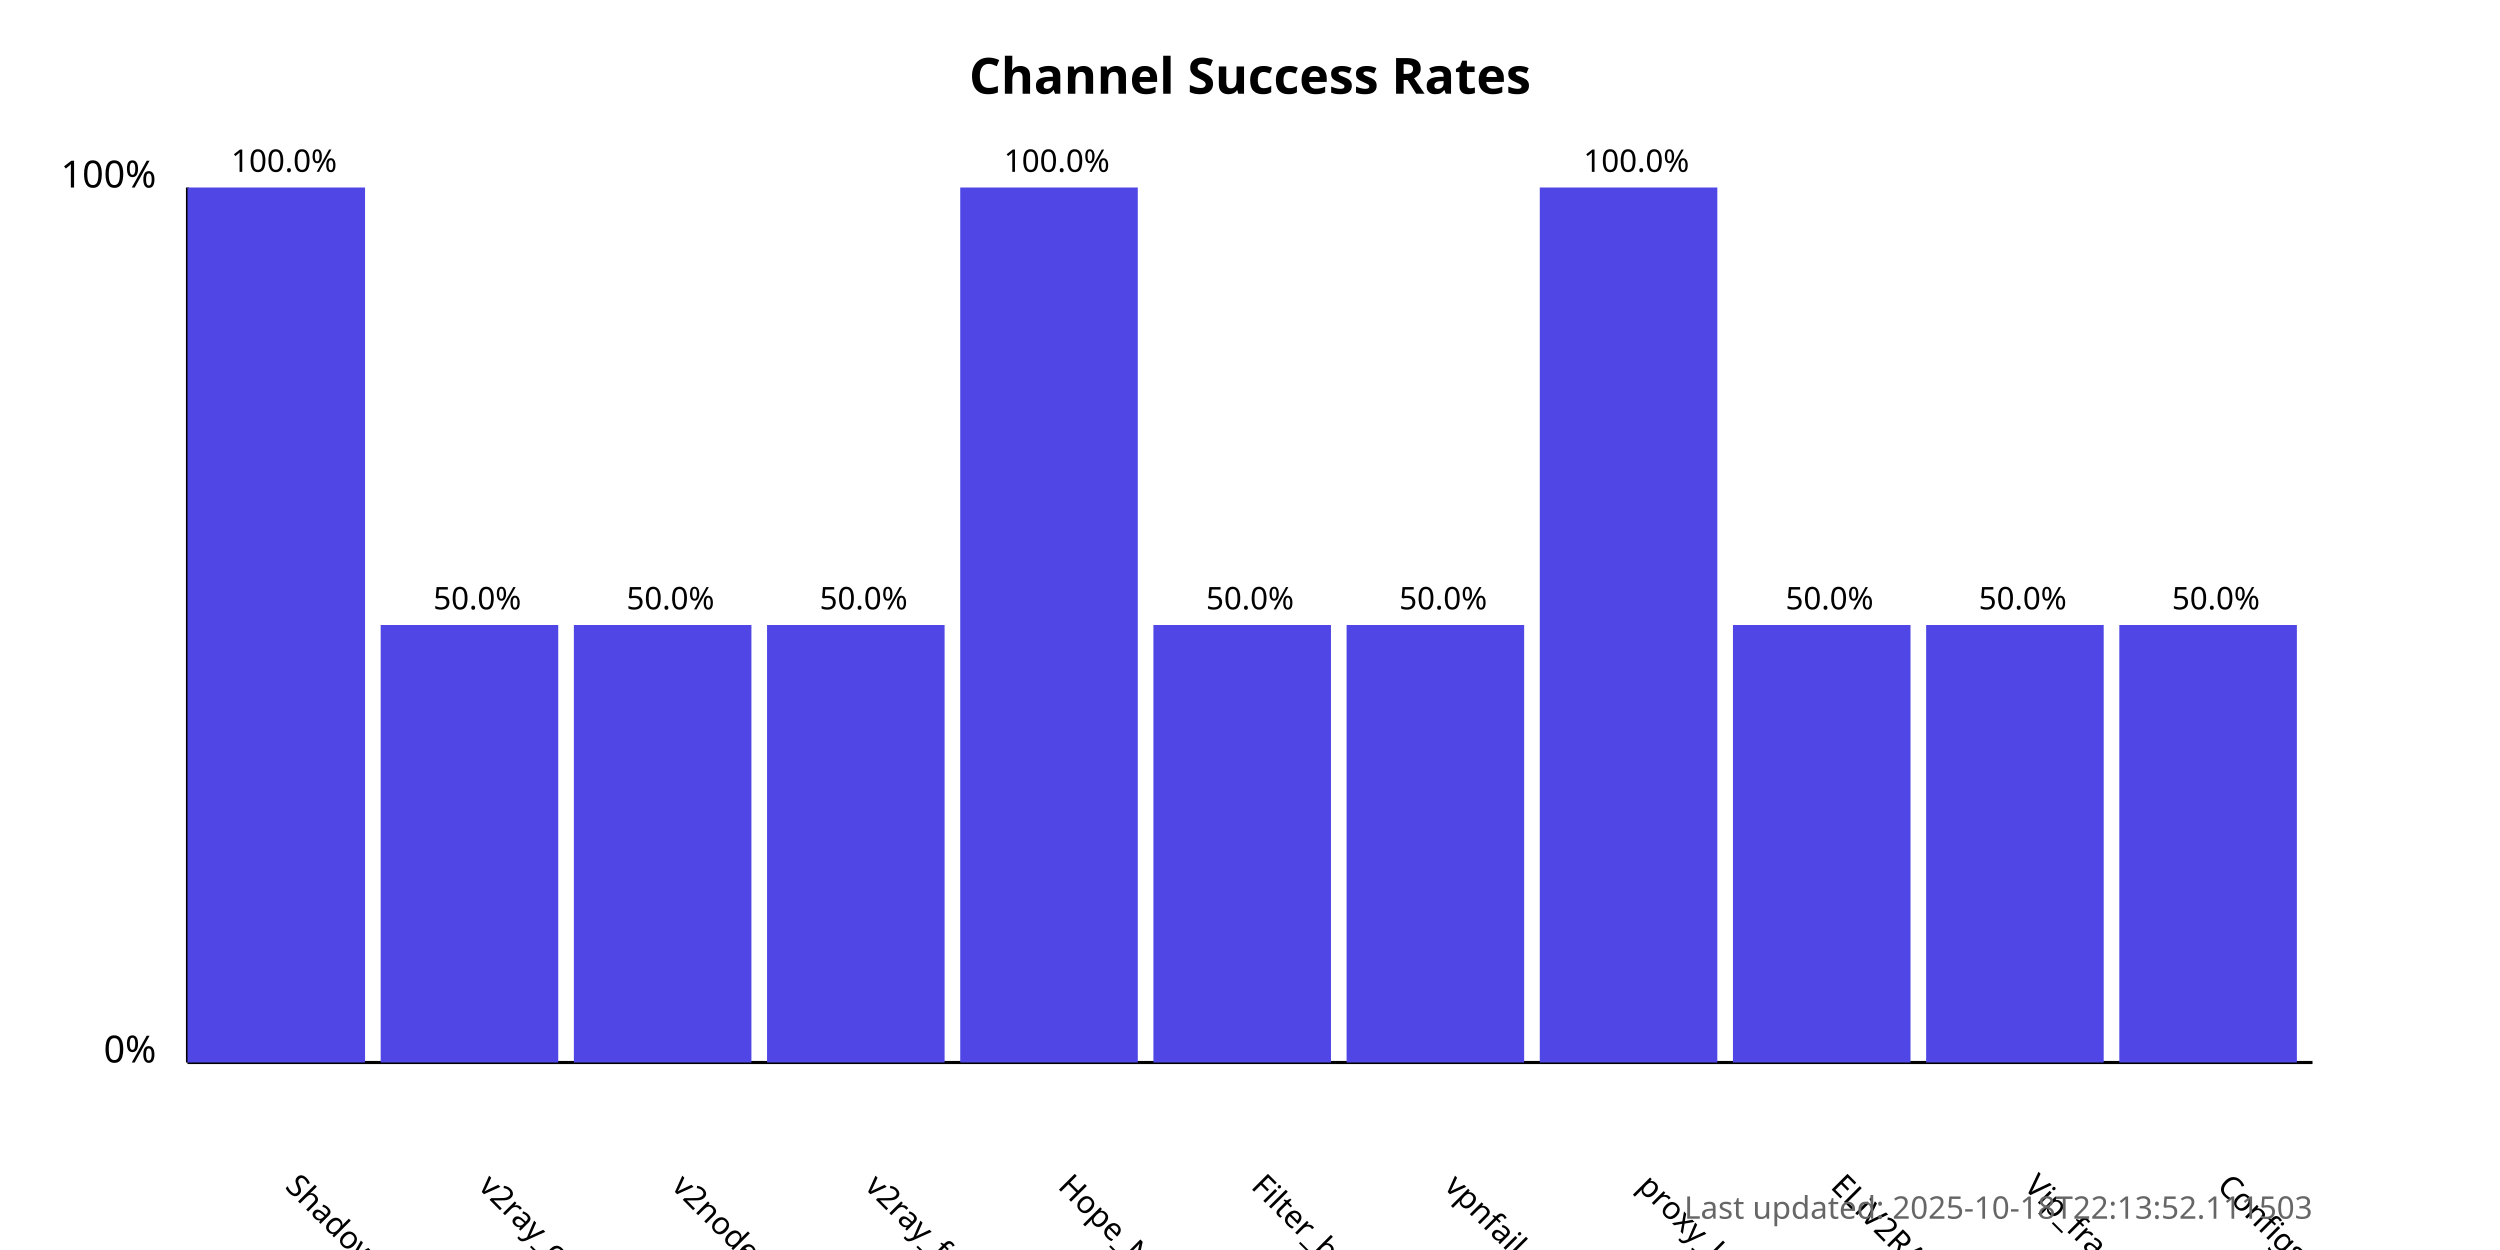
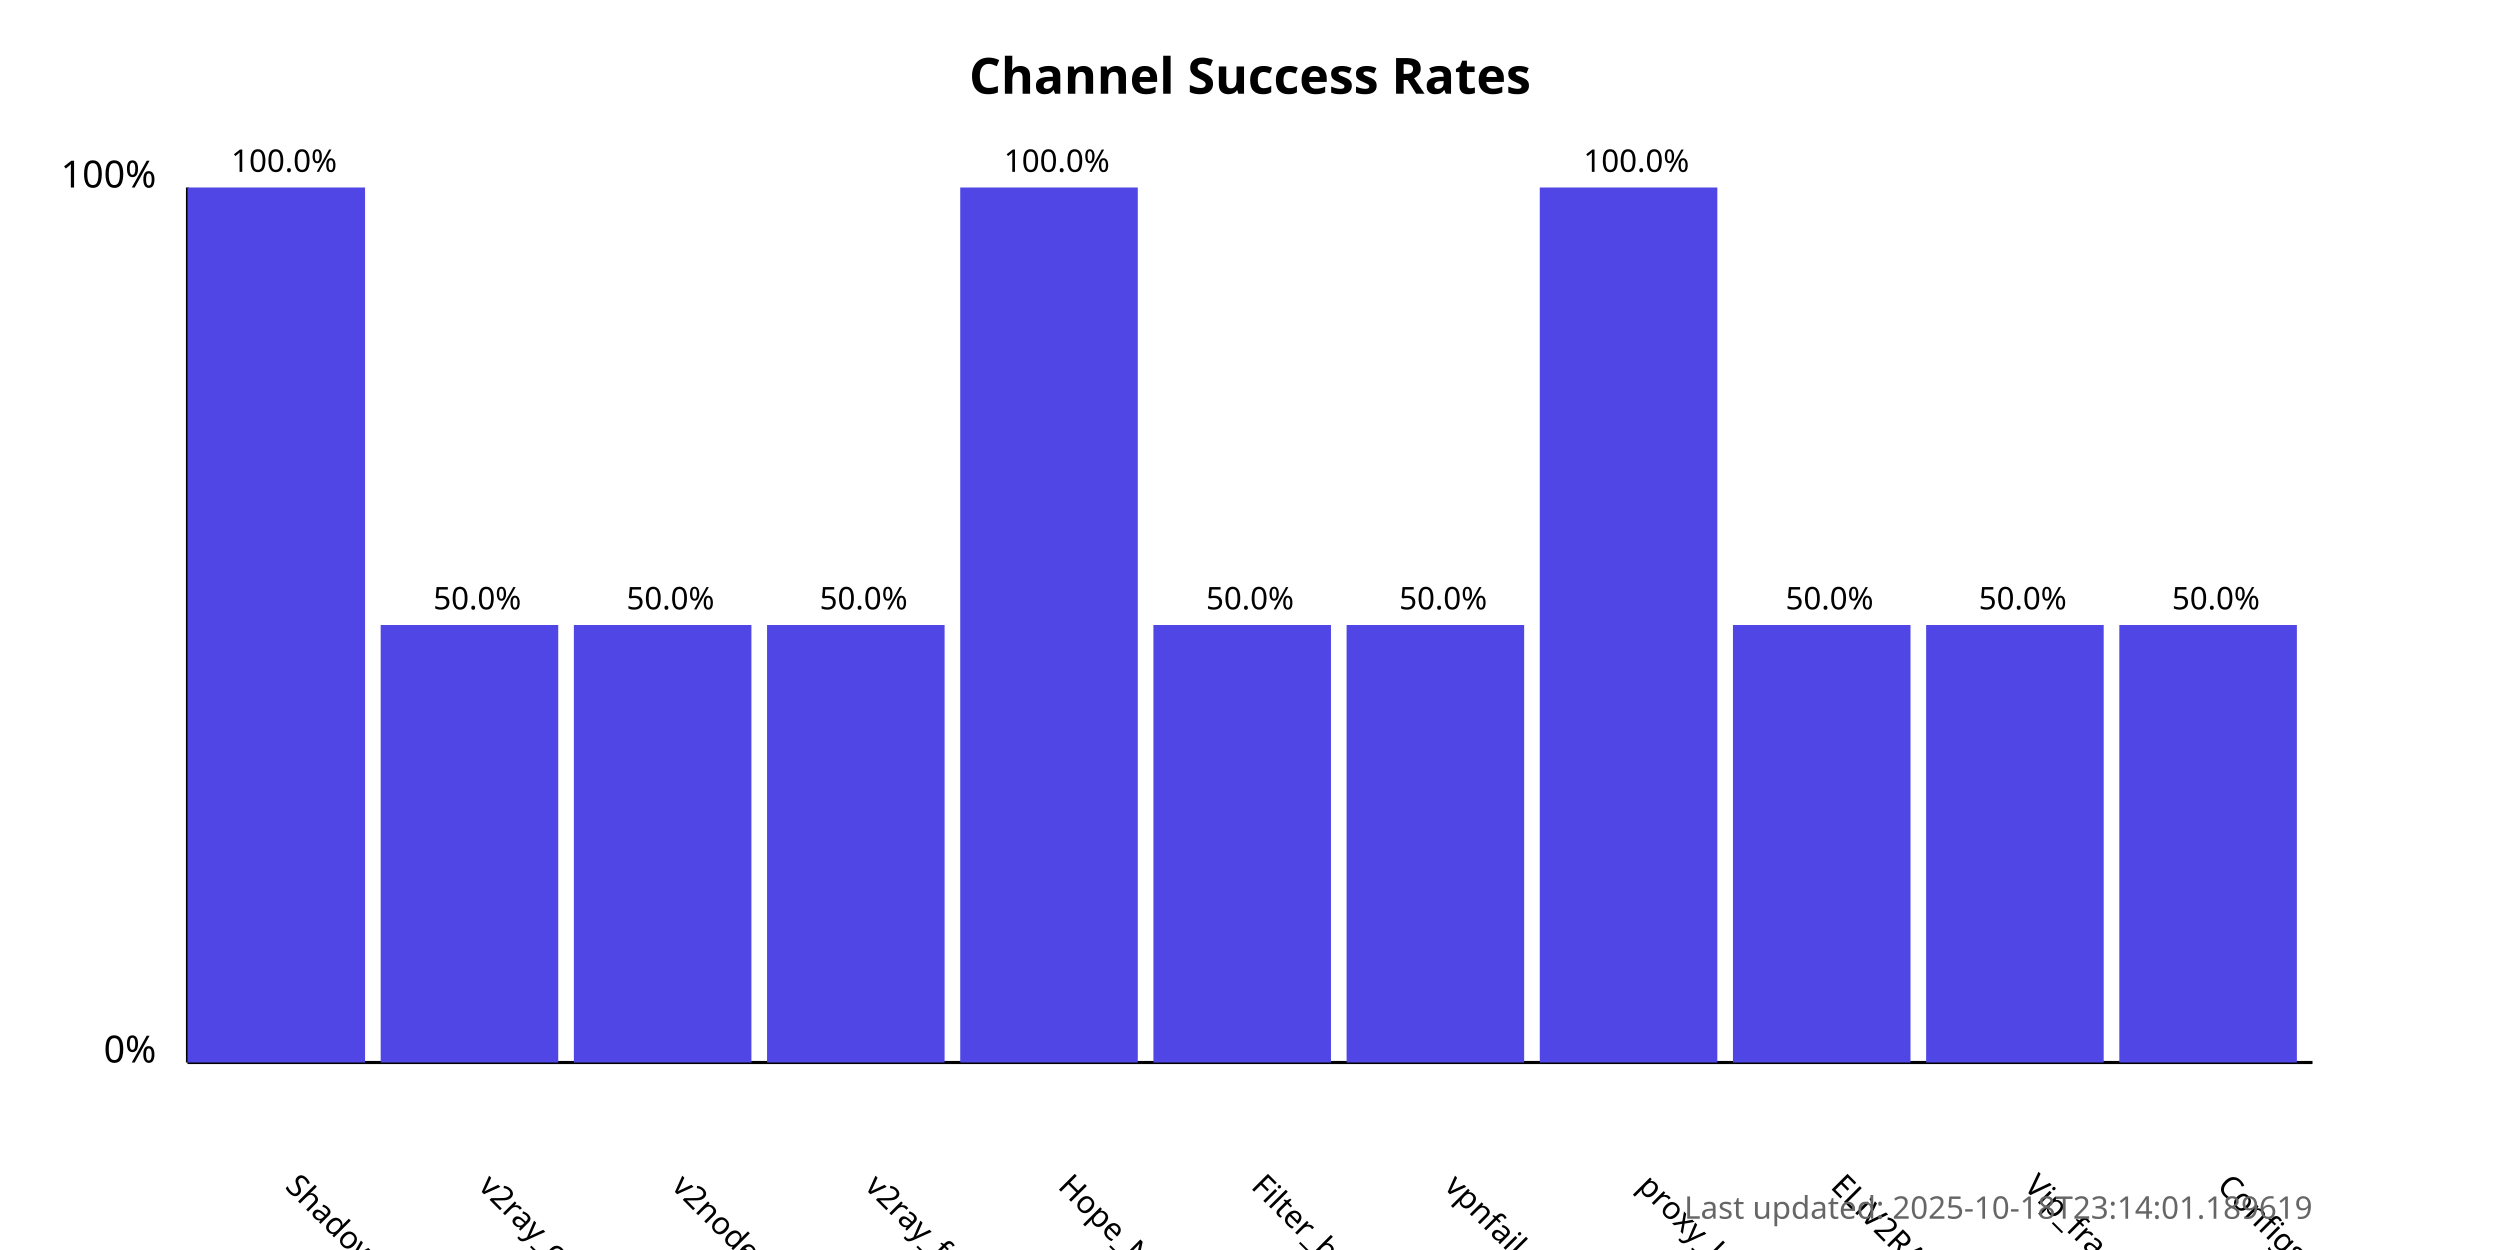
<svg xmlns="http://www.w3.org/2000/svg" width="800" height="400">
  <style>
            .chart-title { font: bold 16px sans-serif; }
            .axis-label { font: 12px sans-serif; }
            .tick-label { font: 10px sans-serif; }
            .bar { fill: #4f46e5; }
            .bar:hover { fill: #6366f1; }
            .timestamp { font: 10px sans-serif; fill: #666; }
        </style>
  <text x="400.0" y="30" text-anchor="middle" class="chart-title">
            Channel Success Rates
        </text>
  <line x1="60" y1="340" x2="60" y2="60" stroke="black" stroke-width="1" />
  <line x1="60" y1="340" x2="740" y2="340" stroke="black" stroke-width="1" />
  <text x="50" y="340" text-anchor="end" class="axis-label">0%</text>
  <text x="50" y="60" text-anchor="end" class="axis-label">100%</text>
  <g>
    <rect x="60" y="60.0" width="56.818" height="280.0" class="bar" />
    <text x="90.909" y="380" transform="rotate(45, 90.90909, 380)" text-anchor="start" class="tick-label">
                ShadowProxy66
            </text>
    <text x="90.909" y="55.0" text-anchor="middle" class="tick-label">
                100.0%
            </text>
  </g>
  <g>
    <rect x="121.818" y="200.0" width="56.818" height="140.0" class="bar" />
    <text x="152.727" y="380" transform="rotate(45, 152.7273, 380)" text-anchor="start" class="tick-label">
                v2ray_configs_pool
            </text>
    <text x="152.727" y="195.0" text-anchor="middle" class="tick-label">
                50.0%
            </text>
  </g>
  <g>
    <rect x="183.636" y="200.0" width="56.818" height="140.0" class="bar" />
    <text x="214.545" y="380" transform="rotate(45, 214.5455, 380)" text-anchor="start" class="tick-label">
                v2nodes
            </text>
    <text x="214.545" y="195.0" text-anchor="middle" class="tick-label">
                50.0%
            </text>
  </g>
  <g>
    <rect x="245.455" y="200.0" width="56.818" height="140.0" class="bar" />
    <text x="276.364" y="380" transform="rotate(45, 276.3636, 380)" text-anchor="start" class="tick-label">
                v2ray_free_conf
            </text>
    <text x="276.364" y="195.0" text-anchor="middle" class="tick-label">
                50.0%
            </text>
  </g>
  <g>
    <rect x="307.273" y="60.0" width="56.818" height="280.0" class="bar" />
    <text x="338.182" y="380" transform="rotate(45, 338.1818, 380)" text-anchor="start" class="tick-label">
                Hope_Net
            </text>
    <text x="338.182" y="55.0" text-anchor="middle" class="tick-label">
                100.0%
            </text>
  </g>
  <g>
    <rect x="369.091" y="200.0" width="56.818" height="140.0" class="bar" />
    <text x="400.0" y="380" transform="rotate(45, 400.0, 380)" text-anchor="start" class="tick-label">
                Filter_breaker
            </text>
    <text x="400.0" y="195.0" text-anchor="middle" class="tick-label">
                50.0%
            </text>
  </g>
  <g>
    <rect x="430.909" y="200.0" width="56.818" height="140.0" class="bar" />
    <text x="461.818" y="380" transform="rotate(45, 461.8182, 380)" text-anchor="start" class="tick-label">
                vpnfail_vless
            </text>
    <text x="461.818" y="195.0" text-anchor="middle" class="tick-label">
                50.0%
            </text>
  </g>
  <g>
    <rect x="492.727" y="60.0" width="56.818" height="280.0" class="bar" />
    <text x="523.636" y="380" transform="rotate(45, 523.6364, 380)" text-anchor="start" class="tick-label">
                proxy_kafee
            </text>
    <text x="523.636" y="55.0" text-anchor="middle" class="tick-label">
                100.0%
            </text>
  </g>
  <g>
    <rect x="554.545" y="200.0" width="56.818" height="140.0" class="bar" />
    <text x="585.455" y="380" transform="rotate(45, 585.4545, 380)" text-anchor="start" class="tick-label">
                ELiV2RAY
            </text>
    <text x="585.455" y="195.0" text-anchor="middle" class="tick-label">
                50.0%
            </text>
  </g>
  <g>
    <rect x="616.364" y="200.0" width="56.818" height="140.0" class="bar" />
    <text x="647.273" y="380" transform="rotate(45, 647.2727, 380)" text-anchor="start" class="tick-label">
                Vip_fragment_v2ray
            </text>
    <text x="647.273" y="195.0" text-anchor="middle" class="tick-label">
                50.0%
            </text>
  </g>
  <g>
    <rect x="678.182" y="200.0" width="56.818" height="140.0" class="bar" />
    <text x="709.091" y="380" transform="rotate(45, 709.0909, 380)" text-anchor="start" class="tick-label">
                ConfigsHubPlus
            </text>
    <text x="709.091" y="195.0" text-anchor="middle" class="tick-label">
                50.0%
            </text>
  </g>
  <text x="740" y="390" text-anchor="end" class="timestamp">
-             Last updated: 2025-10-18T22:13:52.111503
+             Last updated: 2025-10-18T23:14:01.189619
        </text>
</svg>
